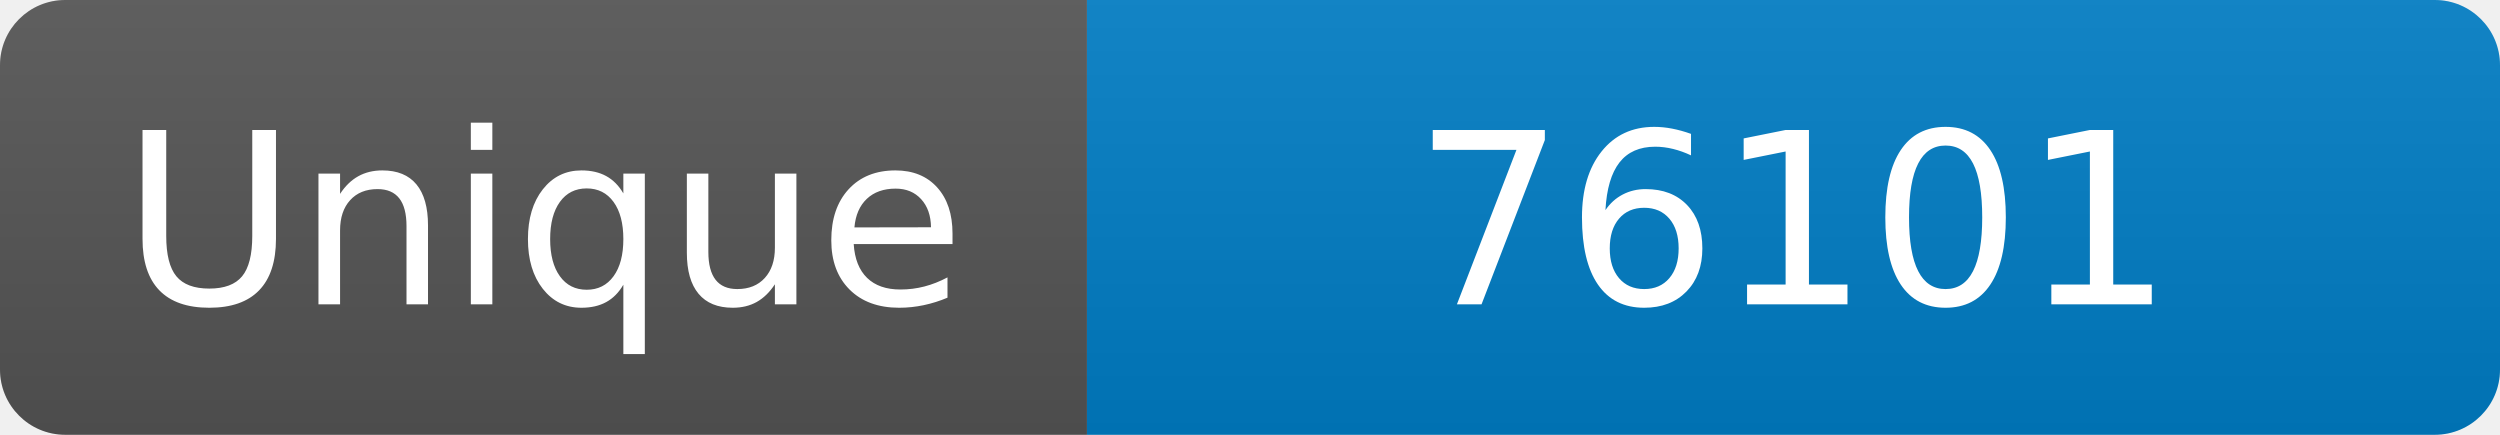
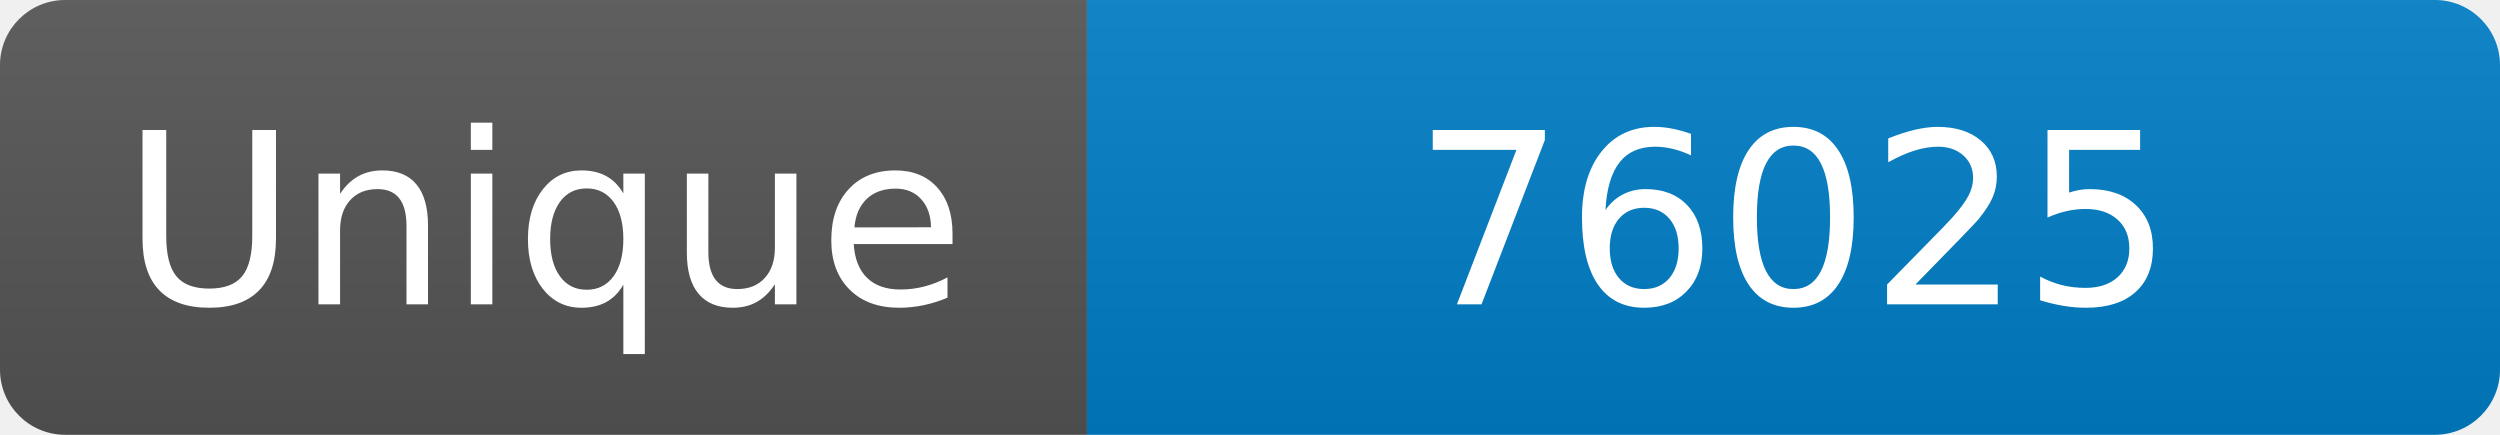
<svg xmlns="http://www.w3.org/2000/svg" width="115" height="20" role="img" aria-label="Maintained?: yes">
  <linearGradient id="s" x2="0" y2="100%">
    <stop offset="0" stop-color="#bbb" stop-opacity=".1" />
    <stop offset="1" stop-opacity=".1" />
  </linearGradient>
  <clipPath id="r">
    <rect width="115" height="20" rx="3" fill="#fff" />
  </clipPath>
  <g clip-path="url(#r)">
    <rect width="50" height="20" fill="#555" />
    <rect x="50" width="160" height="20" fill="#007ec6" />
    <rect width="115" height="20" fill="url(#s)" />
  </g>
  <g fill="#fff" text-anchor="middle" font-family="Verdana,Geneva,DejaVu Sans,sans-serif" font-size="110">
    <text x="250" y="140" transform="scale(.1)" fill="#fff">Unique</text>
-     <text x="825" y="140" transform="scale(.1)" fill="#fff">76101</text>
+     <text x="825" y="140" transform="scale(.1)" fill="#fff">76025</text>
  </g>
</svg>
